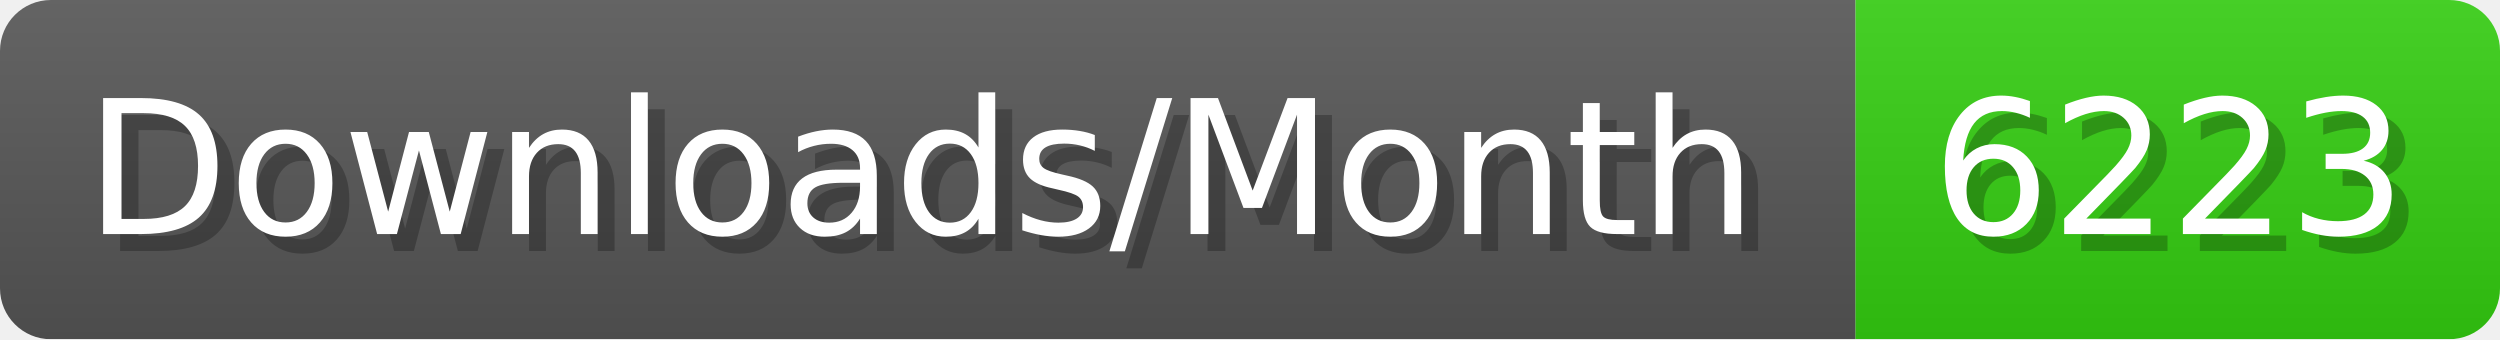
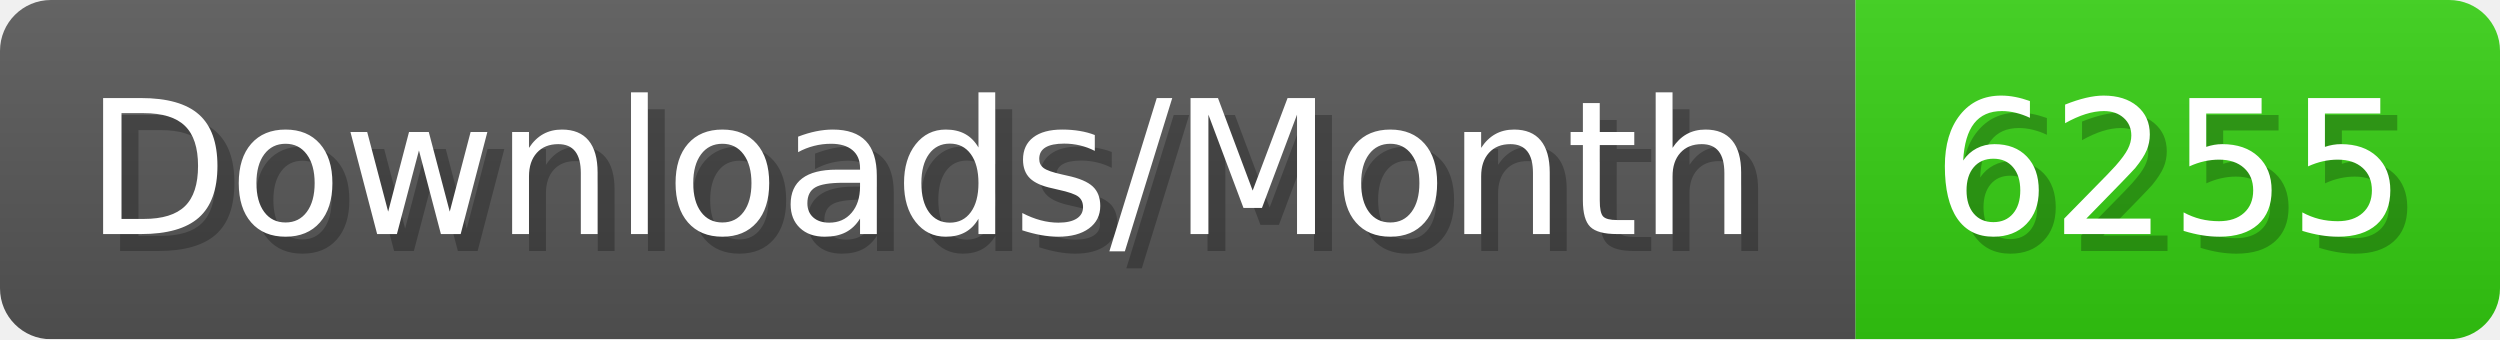
- <svg xmlns="http://www.w3.org/2000/svg" width="147.4" height="20" viewBox="0 0 1474 200" role="img" aria-label="Downloads/Month: 6223">
+ <svg xmlns="http://www.w3.org/2000/svg" width="147.4" height="20" viewBox="0 0 1474 200" role="img" aria-label="Downloads/Month: 6255">
  <linearGradient id="YlXUI" x2="0" y2="100%">
    <stop offset="0" stop-opacity=".1" stop-color="#EEE" />
    <stop offset="1" stop-opacity=".1" />
  </linearGradient>
  <mask id="JHhop">
    <rect width="1474" height="200" rx="30" fill="#FFF" />
  </mask>
  <g mask="url(#JHhop)">
    <rect width="1094" height="200" fill="#555" />
    <rect width="380" height="200" fill="#3C1" x="1094" />
    <rect width="1474" height="200" fill="url(#YlXUI)" />
  </g>
  <g aria-hidden="true" fill="#fff" text-anchor="start" font-family="Verdana,DejaVu Sans,sans-serif" font-size="110">
    <text x="60" y="148" textLength="994" fill="#000" opacity="0.25">Downloads/Month</text>
    <text x="50" y="138" textLength="994">Downloads/Month</text>
-     <text x="1149" y="148" textLength="280" fill="#000" opacity="0.25">6223</text>
-     <text x="1139" y="138" textLength="280">6223</text>
+     <text x="1149" y="148" textLength="280" fill="#000" opacity="0.25">6255</text>
+     <text x="1139" y="138" textLength="280">6255</text>
  </g>
</svg>
